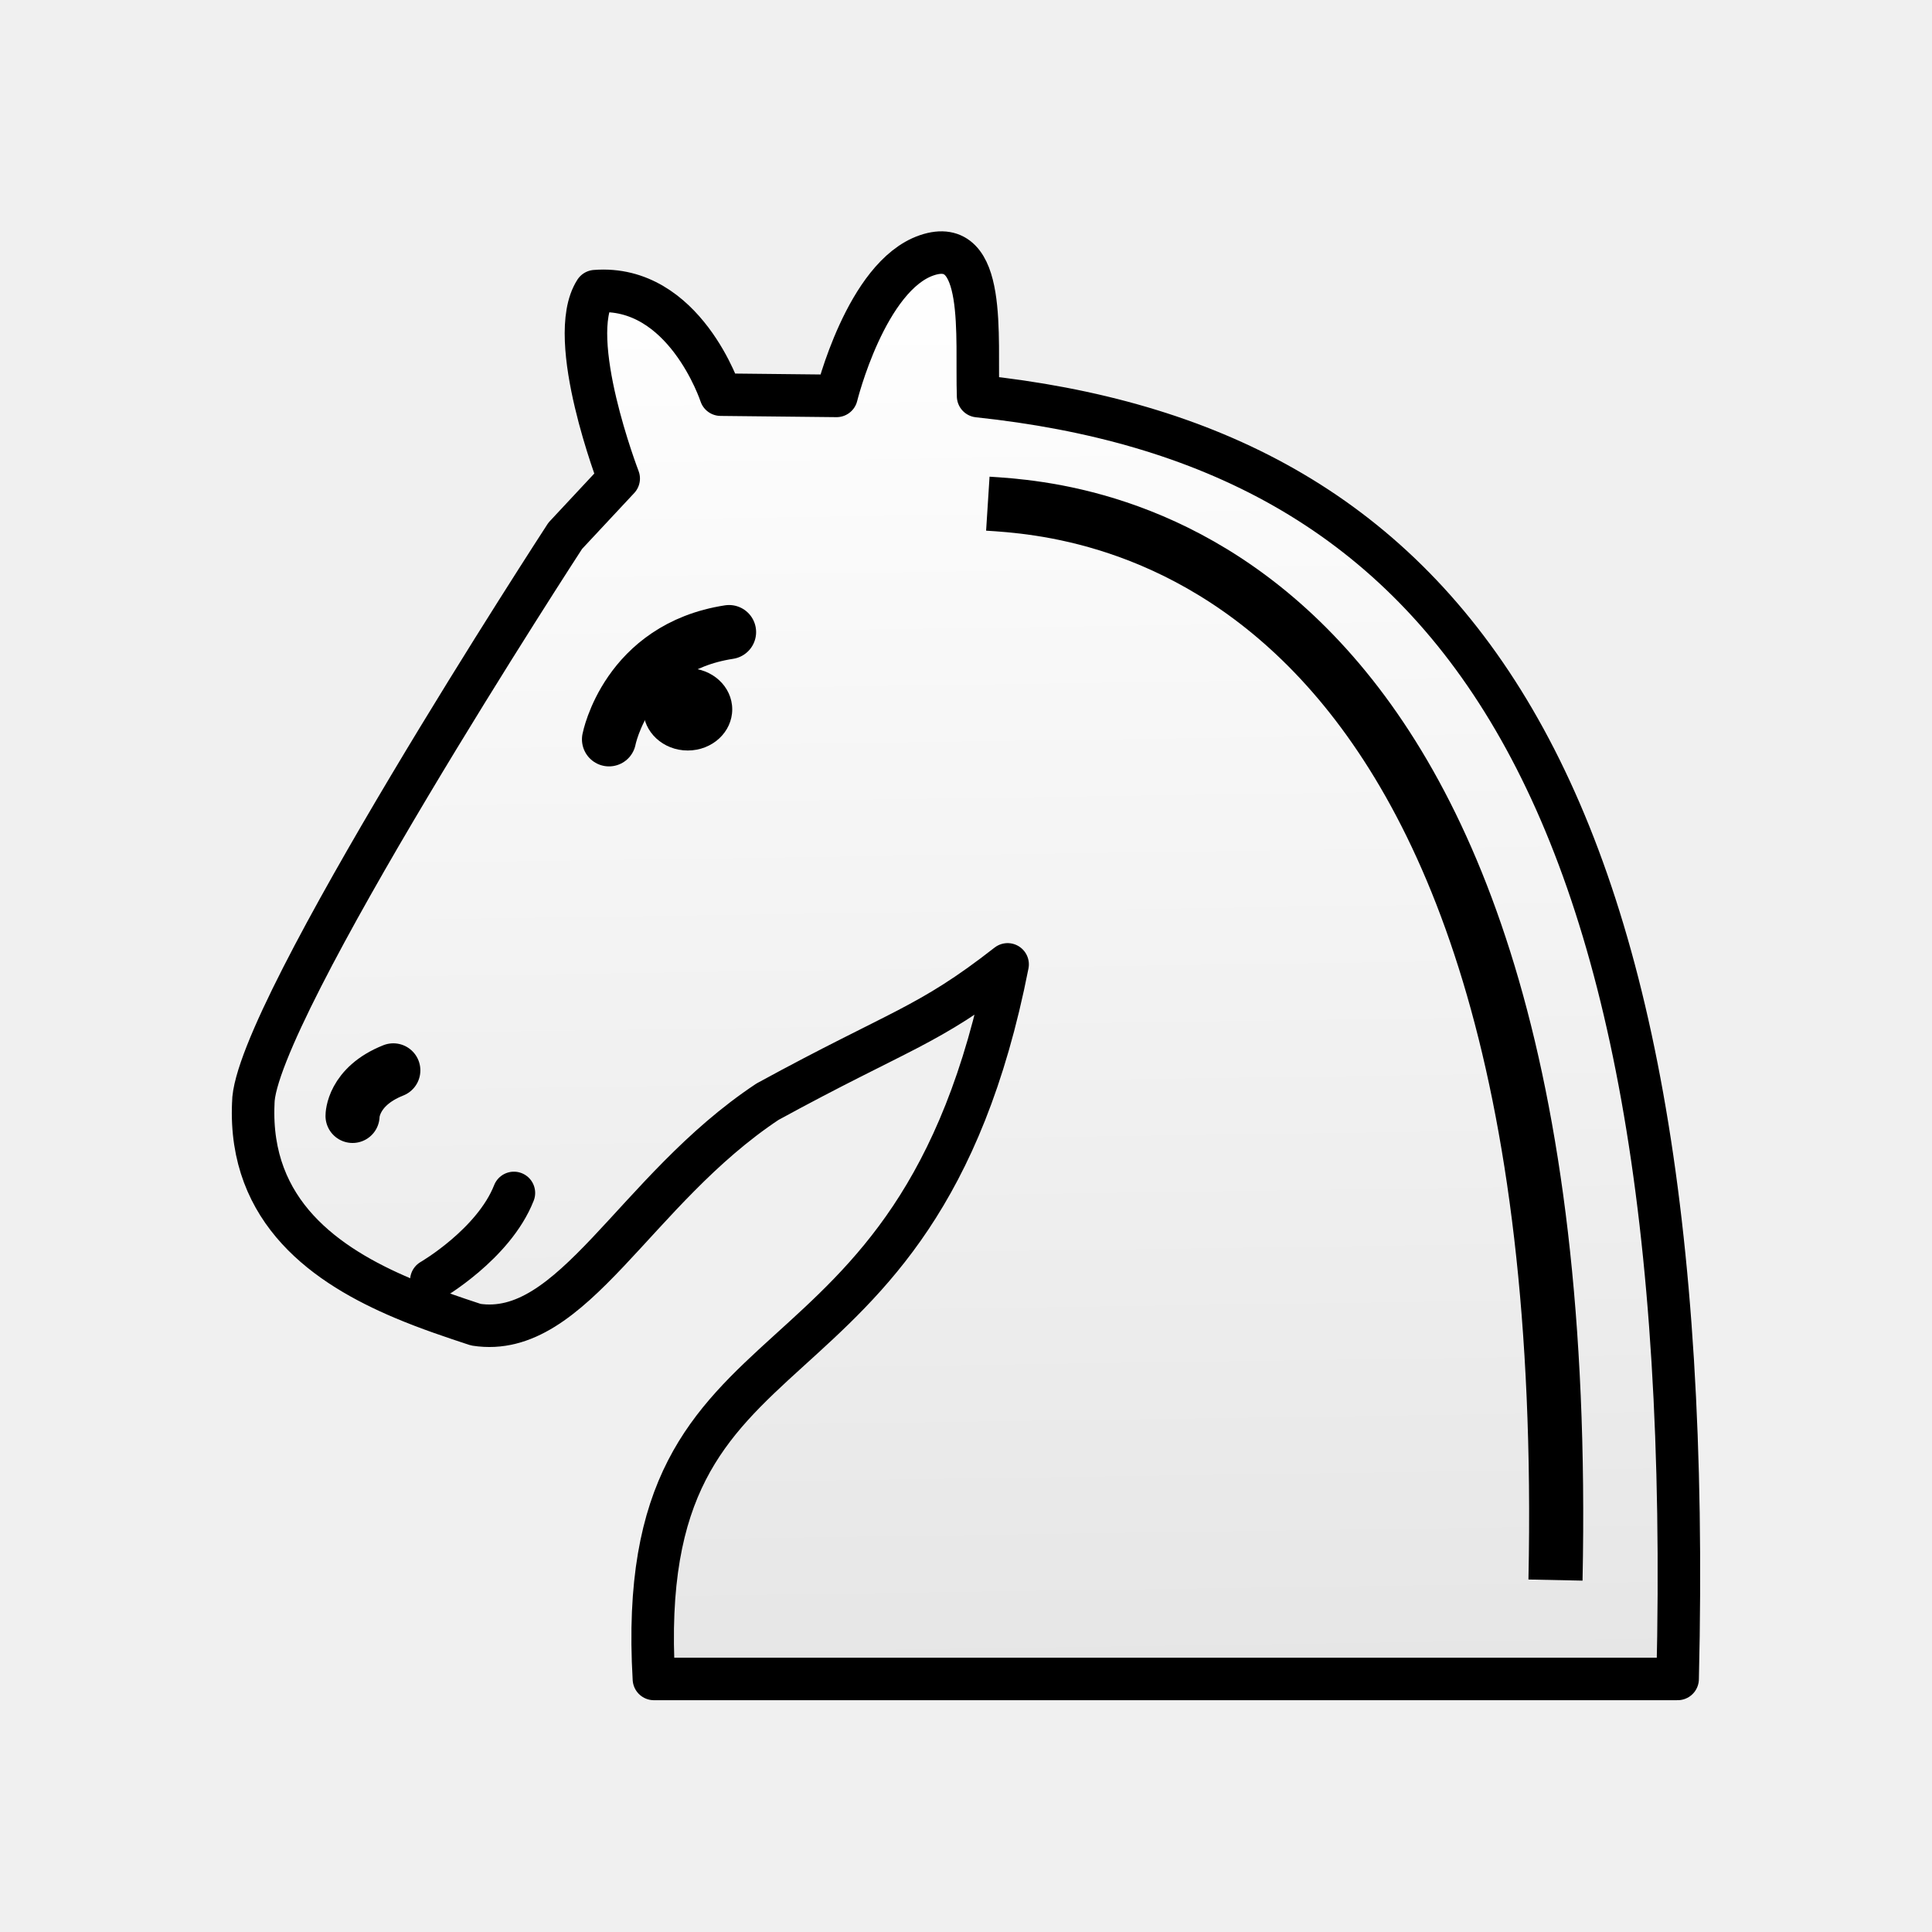
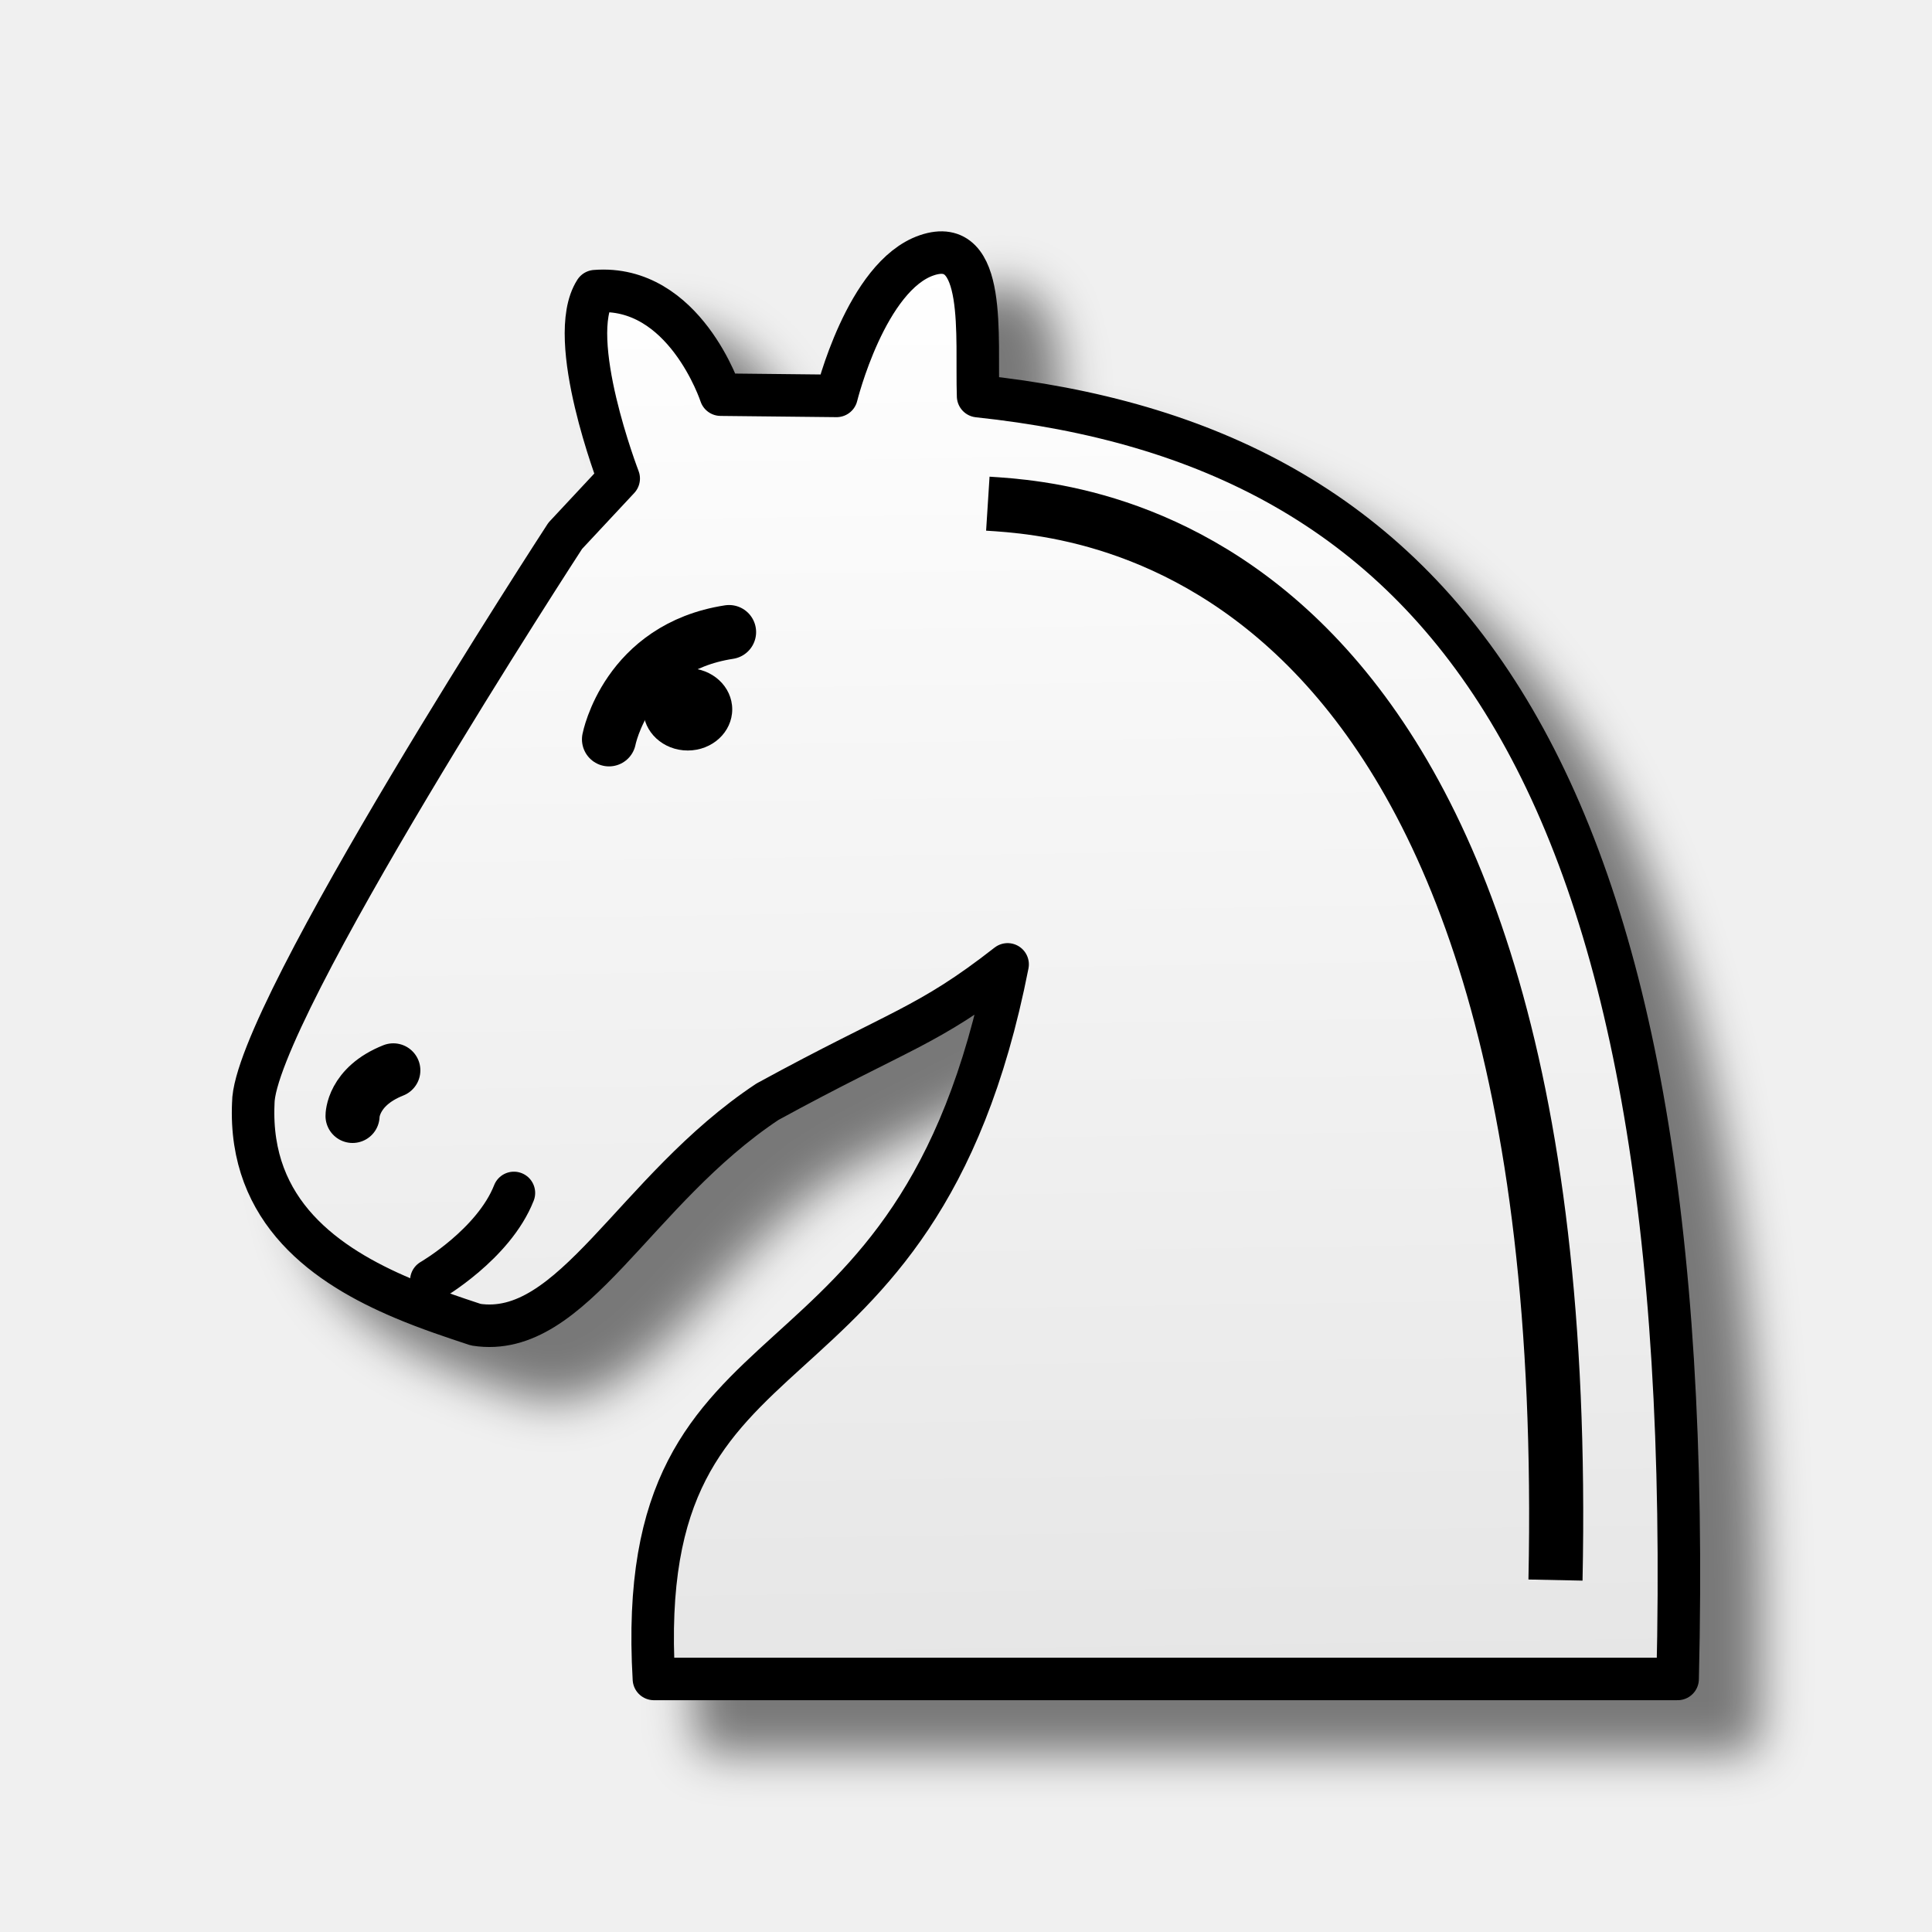
<svg xmlns="http://www.w3.org/2000/svg" width="50mm" height="50mm" clip-rule="evenodd" fill-rule="evenodd" image-rendering="optimizeQuality" shape-rendering="geometricPrecision" text-rendering="geometricPrecision" version="1.1" viewBox="0 0 50 50">
  <defs>
    <linearGradient id="linearGradient2081-9" x1="10720" x2="10722" y1="-8163.6" y2="-8025.3" gradientTransform="matrix(.26671 0 0 .26515 -2835.2 2171.3)" gradientUnits="userSpaceOnUse">
      <stop stop-color="#fff" offset="0" />
      <stop stop-color="#e6e6e6" offset="1" />
    </linearGradient>
+     <filter id="filter847" color-interpolation-filters="sRGB">
+       <feFlood flood-color="rgb(0,0,0)" flood-opacity=".498" result="flood" />
+       <feComposite in="flood" in2="SourceGraphic" operator="in" result="composite1" />
+       <feGaussianBlur in="composite1" result="blur" stdDeviation="0.6" />
+       <feOffset dx="1.6" dy="1.4" result="offset" />
+       <feComposite in="SourceGraphic" in2="offset" result="composite2" />
+     </filter>
  </defs>
-   <g>
-     <path d="m21.65 10.246-2.999-0.032s-0.935-2.861-3.245-2.679c-0.789 1.229 0.606 4.849 0.606 4.849l-1.383 1.482s-8.074 12.394-8.074 14.686c-0.124 2.819 1.892 4.21 3.877 5.048 0.657 0.278 1.311 0.494 1.883 0.683 2.511 0.39 4.092-3.478 7.548-5.771 3.447-1.883 4.135-1.93 6.214-3.554-2.36 12.011-9.735 8.535-9.154 18.493h26.494c0.571-23.847-6.213-31.938-18.104-33.199-0.052-1.532 0.243-4.179-1.328-3.645-1.571 0.534-2.335 3.639-2.335 3.639z" fill="url(#linearGradient2081-9)" fill-rule="evenodd" stroke="#000" stroke-linecap="round" stroke-linejoin="round" stroke-width="1.1" />
-     <path d="m15.761 19.134s0.457-2.368 3.107-2.776" fill="#fff" stroke="#000" stroke-linecap="round" stroke-width="1.4" />
-     <ellipse cx="17.799" cy="18.358" rx="1.151" ry="1.065" style="paint-order:markers fill stroke" />
-     <path d="m11.163 33.135s1.615-0.934 2.137-2.262" stroke="#000" stroke-linecap="round" stroke-width="1.1" />
-   </g>
+   <path d="m21.65 10.246-2.999-0.032s-0.935-2.861-3.245-2.679c-0.789 1.229 0.606 4.849 0.606 4.849l-1.383 1.482s-8.074 12.394-8.074 14.686c-0.124 2.819 1.892 4.21 3.877 5.048 0.657 0.278 1.311 0.494 1.883 0.683 2.511 0.39 4.092-3.478 7.548-5.771 3.447-1.883 4.135-1.93 6.214-3.554-2.36 12.011-9.735 8.535-9.154 18.493h26.494c0.571-23.847-6.213-31.938-18.104-33.199-0.052-1.532 0.243-4.179-1.328-3.645-1.571 0.534-2.335 3.639-2.335 3.639z" fill="url(#linearGradient2081-9)" fill-rule="evenodd" filter="url(#filter847)" stroke="#000" stroke-linecap="round" stroke-linejoin="round" stroke-width="1.1" />
+   <path d="m15.761 19.134s0.457-2.368 3.107-2.776" fill="#fff" stroke="#000" stroke-linecap="round" stroke-width="1.4" />
+   <ellipse cx="17.799" cy="18.358" rx="1.151" ry="1.065" style="paint-order:markers fill stroke" />
+   <path d="m11.163 33.135s1.615-0.934 2.137-2.262" stroke="#000" stroke-linecap="round" stroke-width="1.1" />
  <path d="m25.565 13.035c2.355 0.15 15.251 0.918 14.691 27.857" fill="none" stroke="#000" stroke-linejoin="round" stroke-width="1.4" />
  <path d="m9.124 28.88s-5e-3 -0.758 1.055-1.179" fill="#fff" stroke="#000" stroke-linecap="round" stroke-width="1.4" />
</svg>
